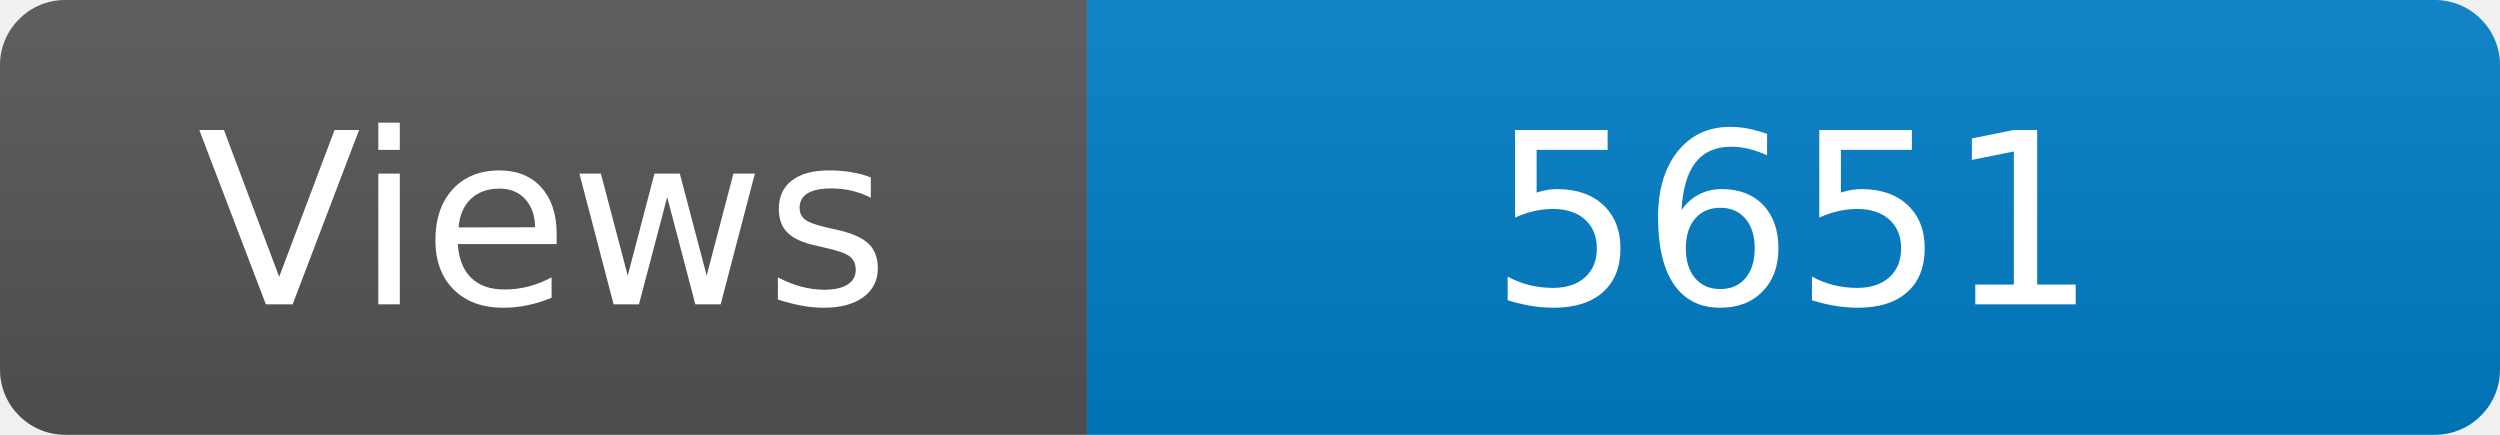
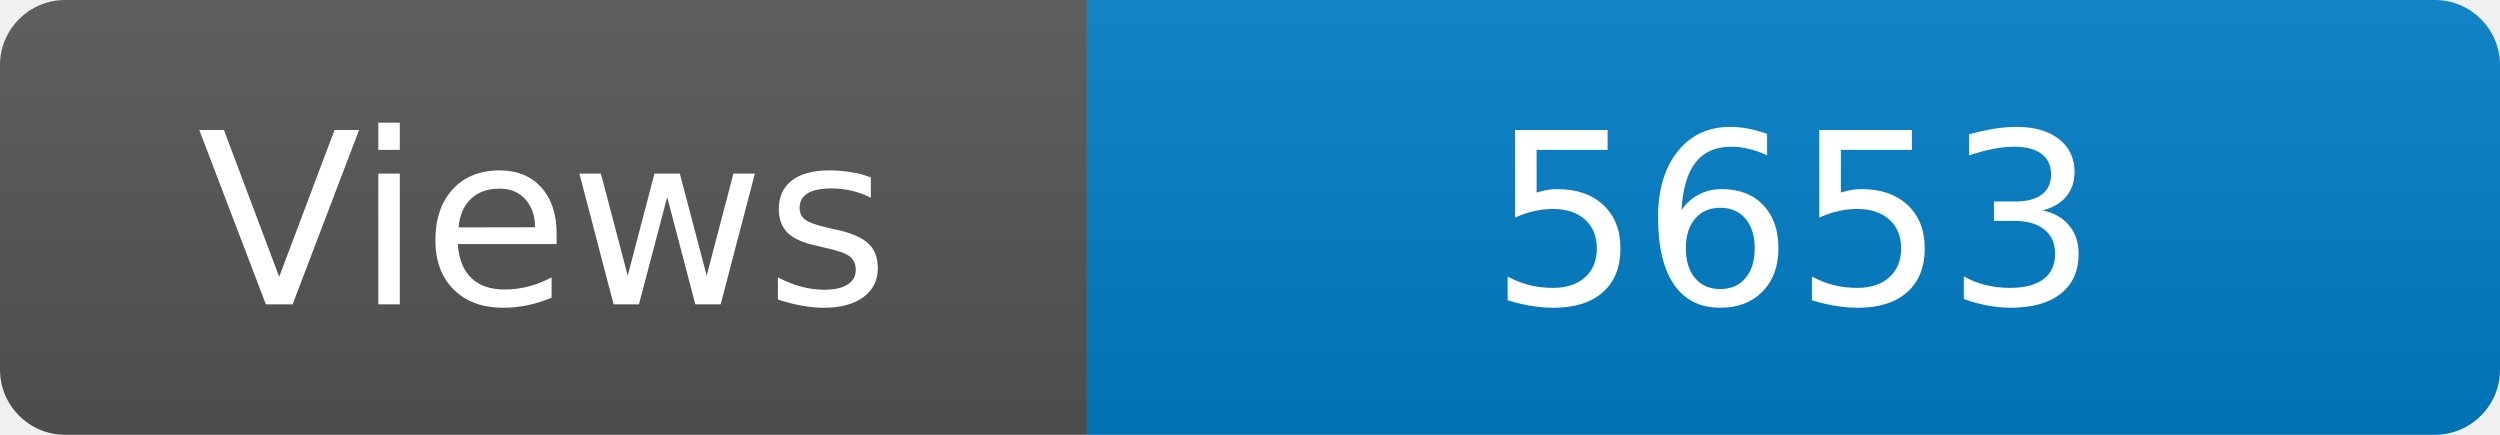
<svg xmlns="http://www.w3.org/2000/svg" width="115" height="20" role="img" aria-label="Maintained?: yes">
  <linearGradient id="s" x2="0" y2="100%">
    <stop offset="0" stop-color="#bbb" stop-opacity=".1" />
    <stop offset="1" stop-opacity=".1" />
  </linearGradient>
  <clipPath id="r">
    <rect width="115" height="20" rx="3" fill="#fff" />
  </clipPath>
  <g clip-path="url(#r)">
    <rect width="50" height="20" fill="#555" />
    <rect x="50" width="160" height="20" fill="#007ec6" />
    <rect width="115" height="20" fill="url(#s)" />
  </g>
  <g fill="#fff" text-anchor="middle" font-family="Verdana,Geneva,DejaVu Sans,sans-serif" font-size="110">
    <text x="250" y="140" transform="scale(.1)" fill="#fff">Views</text>
-     <text x="825" y="140" transform="scale(.1)" fill="#fff">5651</text>
+     <text x="825" y="140" transform="scale(.1)" fill="#fff">5653</text>
  </g>
</svg>
